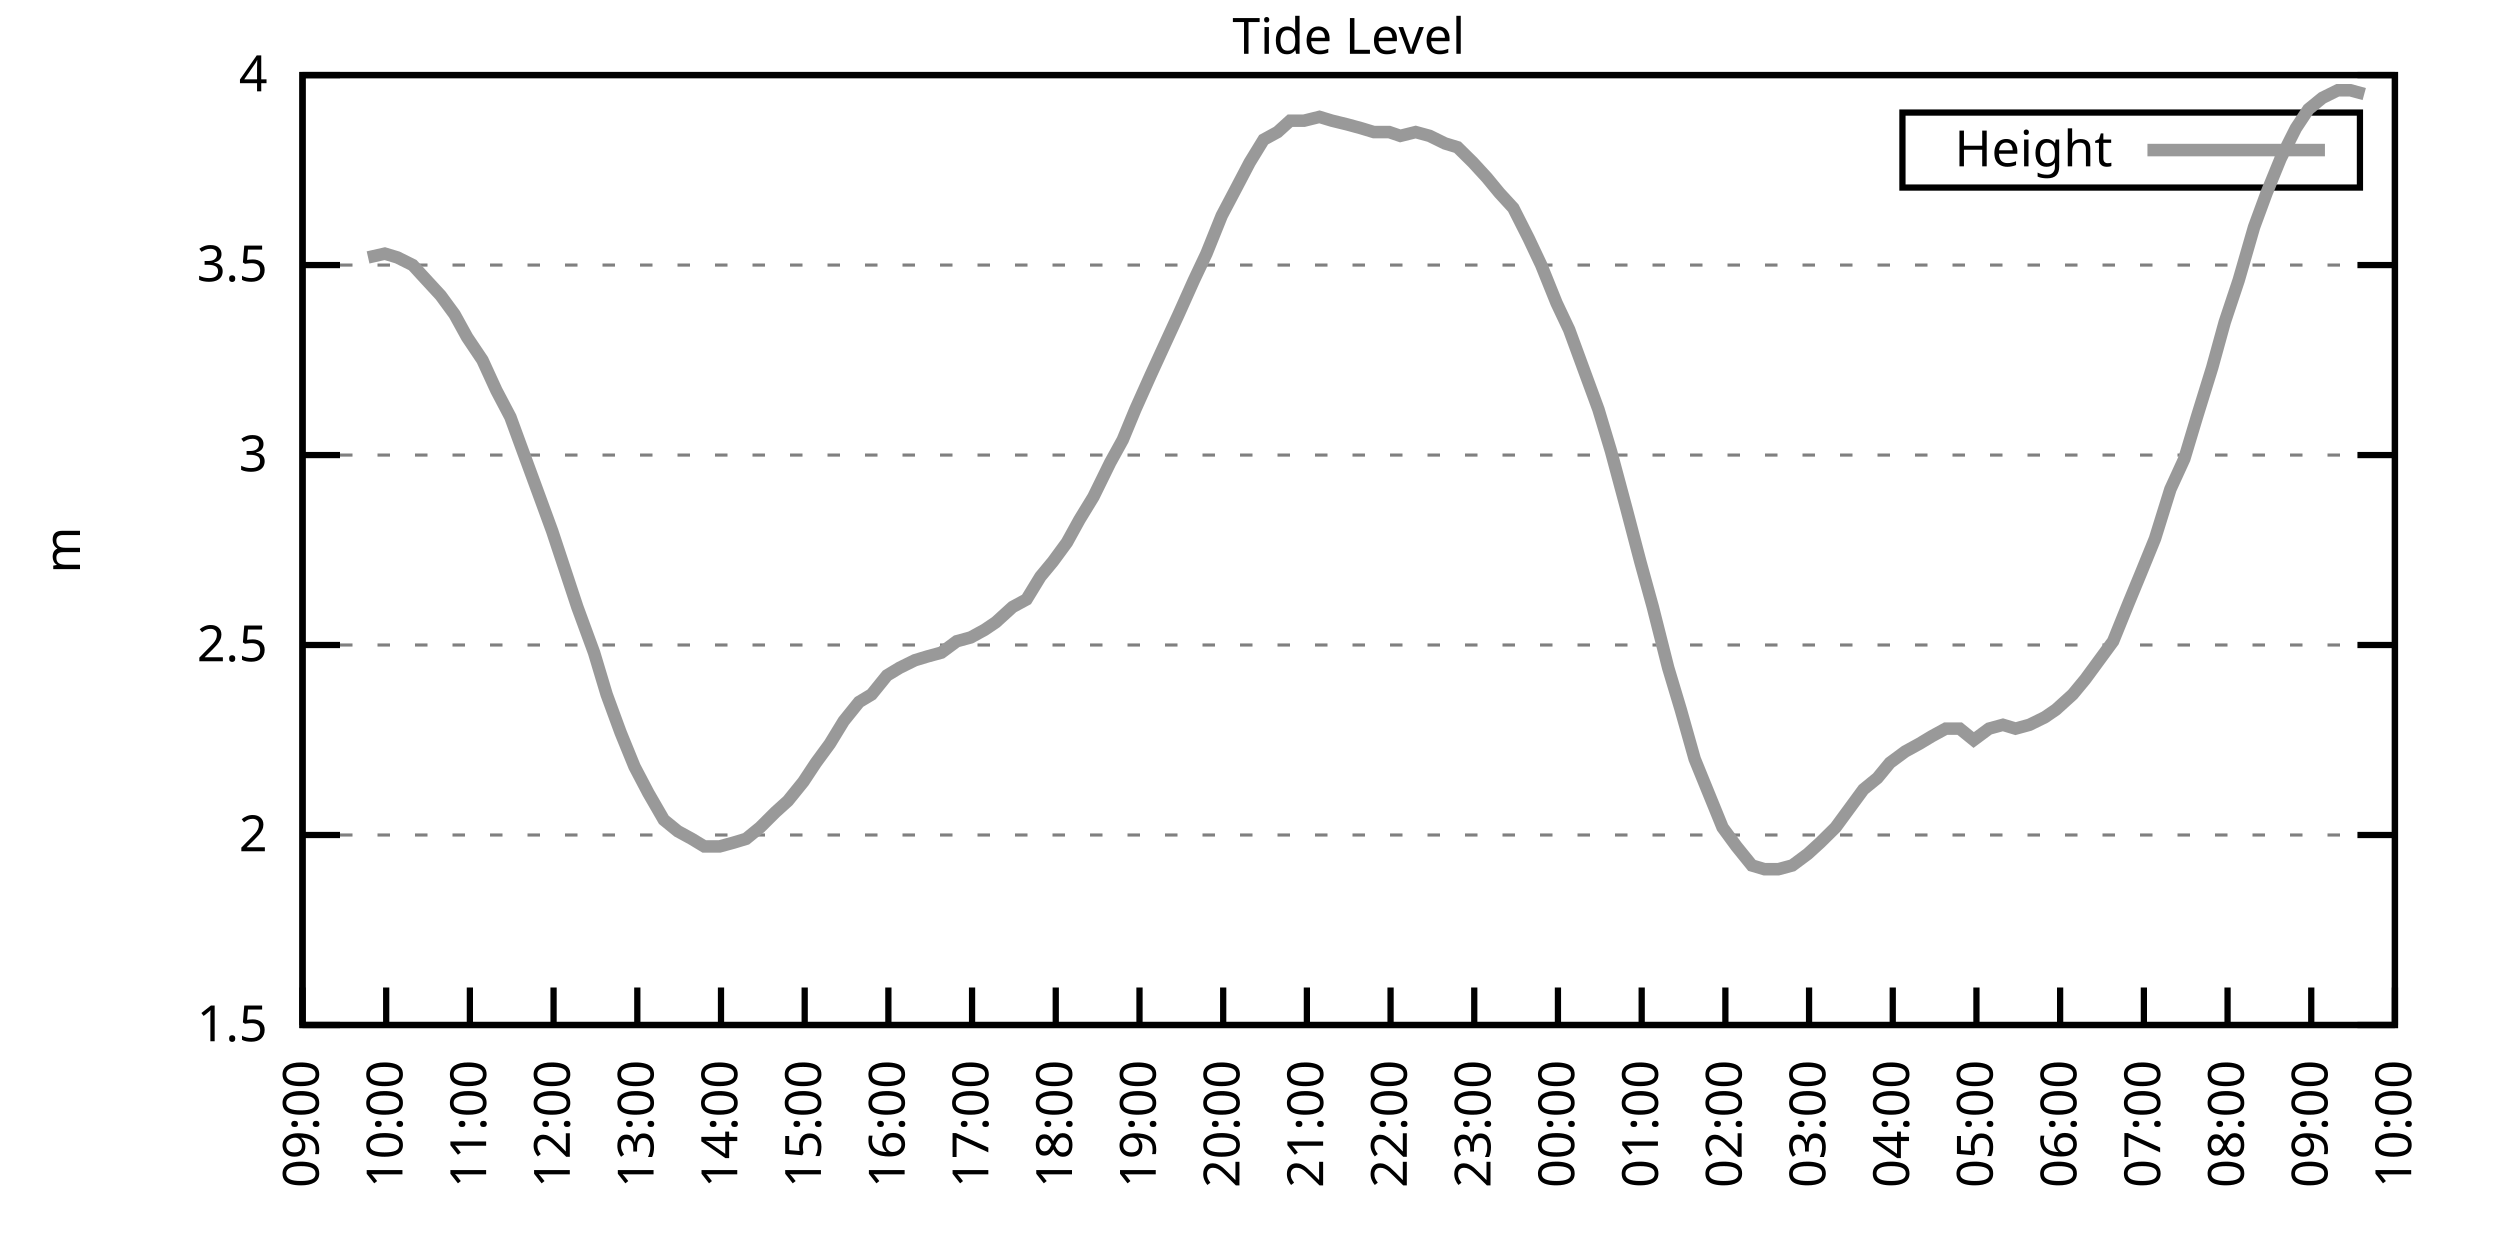
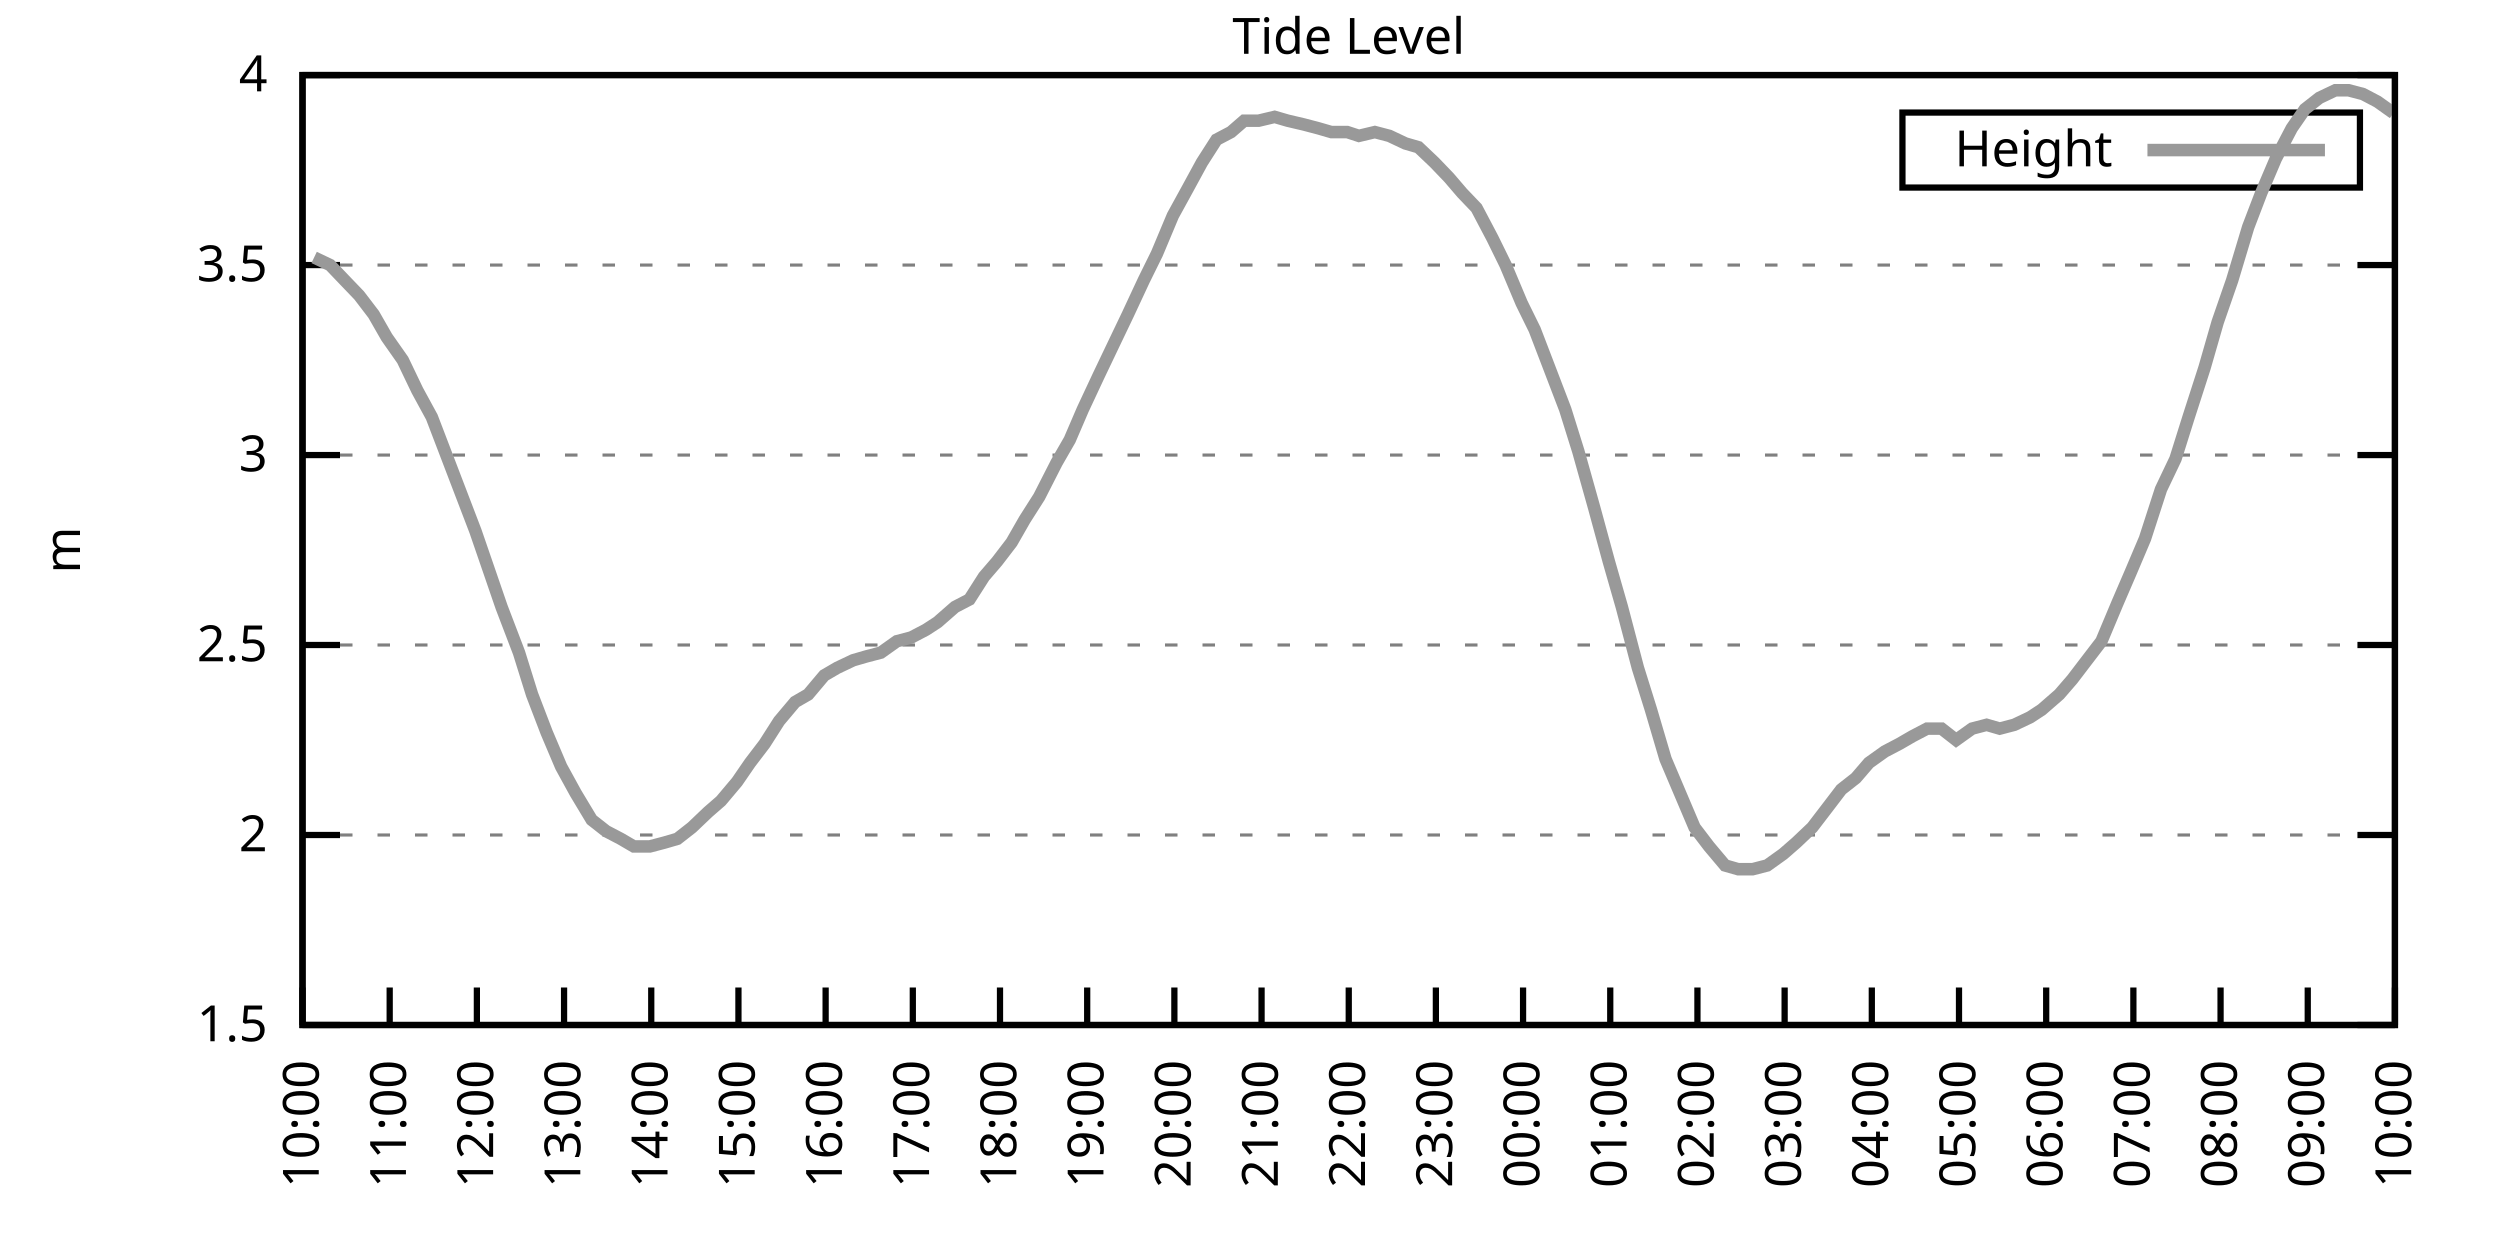
<svg xmlns="http://www.w3.org/2000/svg" xmlns:xlink="http://www.w3.org/1999/xlink" width="400" height="200" viewBox="0 0 400 200">
  <g id="gnuplot_canvas">
    <rect x="0" y="0" width="400" height="200" fill="none" />
    <defs>
      <circle id="gpDot" r="0.5" stroke-width="0.5" stroke="currentColor" />
      <path id="gpPt0" stroke-width="0.333" stroke="currentColor" d="M-1,0 h2 M0,-1 v2" />
      <path id="gpPt1" stroke-width="0.333" stroke="currentColor" d="M-1,-1 L1,1 M1,-1 L-1,1" />
      <path id="gpPt2" stroke-width="0.333" stroke="currentColor" d="M-1,0 L1,0 M0,-1 L0,1 M-1,-1 L1,1 M-1,1 L1,-1" />
      <rect id="gpPt3" stroke-width="0.333" stroke="currentColor" x="-1" y="-1" width="2" height="2" />
      <rect id="gpPt4" stroke-width="0.333" stroke="currentColor" fill="currentColor" x="-1" y="-1" width="2" height="2" />
      <circle id="gpPt5" stroke-width="0.333" stroke="currentColor" cx="0" cy="0" r="1" />
      <use xlink:href="#gpPt5" id="gpPt6" fill="currentColor" stroke="none" />
      <path id="gpPt7" stroke-width="0.333" stroke="currentColor" d="M0,-1.33 L-1.33,0.67 L1.33,0.67 z" />
      <use xlink:href="#gpPt7" id="gpPt8" fill="currentColor" stroke="none" />
      <use xlink:href="#gpPt7" id="gpPt9" stroke="currentColor" transform="rotate(180)" />
      <use xlink:href="#gpPt9" id="gpPt10" fill="currentColor" stroke="none" />
      <use xlink:href="#gpPt3" id="gpPt11" stroke="currentColor" transform="rotate(45)" />
      <use xlink:href="#gpPt11" id="gpPt12" fill="currentColor" stroke="none" />
      <path id="gpPt13" stroke-width="0.333" stroke="currentColor" d="M0,1.330 L1.265,0.411 L0.782,-1.067 L-0.782,-1.076 L-1.265,0.411 z" />
      <use xlink:href="#gpPt13" id="gpPt14" fill="currentColor" stroke="none" />
      <filter id="textbox" filterUnits="objectBoundingBox" x="0" y="0" height="1" width="1">
        <feFlood flood-color="white" flood-opacity="1" result="bgnd" />
        <feComposite in="SourceGraphic" in2="bgnd" operator="atop" />
      </filter>
      <filter id="greybox" filterUnits="objectBoundingBox" x="0" y="0" height="1" width="1">
        <feFlood flood-color="lightgrey" flood-opacity="1" result="grey" />
        <feComposite in="SourceGraphic" in2="grey" operator="atop" />
      </filter>
    </defs>
    <g fill="none" color="white" stroke="currentColor" stroke-width="1.00" stroke-linecap="butt" stroke-linejoin="miter">
</g>
    <g fill="none" color="black" stroke="currentColor" stroke-width="1.00" stroke-linecap="butt" stroke-linejoin="miter">
      <g stroke="none" shape-rendering="crispEdges">
        <polygon fill="rgb(255, 255, 255)" points="48.40,164.00 383.18,164.00 383.18,12.02 48.40,12.02 " />
      </g>
    </g>
    <g fill="none" color="black" stroke="currentColor" stroke-width="1.00" stroke-linecap="butt" stroke-linejoin="miter">
</g>
    <g fill="none" color="black" stroke="black" stroke-width="0.50" stroke-linecap="butt" stroke-linejoin="miter">
</g>
    <g fill="none" color="gray" stroke="currentColor" stroke-width="0.50" stroke-linecap="butt" stroke-linejoin="miter">
      <path stroke="gray" stroke-dasharray="2,4" class="gridline" d="M48.40,164.00 L383.19,164.00  " />
    </g>
    <g fill="none" color="gray" stroke="gray" stroke-width="1.00" stroke-linecap="butt" stroke-linejoin="miter">
</g>
    <g fill="none" color="black" stroke="currentColor" stroke-width="1.00" stroke-linecap="butt" stroke-linejoin="miter">
      <path stroke="black" d="M48.40,164.00 L54.40,164.00 M383.19,164.00 L377.19,164.00  " />
      <g transform="translate(42.80,166.60)" stroke="none" fill="black" font-family="Sans" font-size="8.00" text-anchor="end">
        <text>
          <tspan font-family="Sans"> 1.5</tspan>
        </text>
      </g>
    </g>
    <g fill="none" color="black" stroke="currentColor" stroke-width="1.00" stroke-linecap="butt" stroke-linejoin="miter">
</g>
    <g fill="none" color="black" stroke="black" stroke-width="0.50" stroke-linecap="butt" stroke-linejoin="miter">
</g>
    <g fill="none" color="gray" stroke="currentColor" stroke-width="0.50" stroke-linecap="butt" stroke-linejoin="miter">
      <path stroke="gray" stroke-dasharray="2,4" class="gridline" d="M48.40,133.60 L383.19,133.60  " />
    </g>
    <g fill="none" color="gray" stroke="gray" stroke-width="1.00" stroke-linecap="butt" stroke-linejoin="miter">
</g>
    <g fill="none" color="black" stroke="currentColor" stroke-width="1.00" stroke-linecap="butt" stroke-linejoin="miter">
      <path stroke="black" d="M48.40,133.60 L54.40,133.60 M383.19,133.60 L377.19,133.60  " />
      <g transform="translate(42.80,136.20)" stroke="none" fill="black" font-family="Sans" font-size="8.00" text-anchor="end">
        <text>
          <tspan font-family="Sans"> 2</tspan>
        </text>
      </g>
    </g>
    <g fill="none" color="black" stroke="currentColor" stroke-width="1.00" stroke-linecap="butt" stroke-linejoin="miter">
</g>
    <g fill="none" color="black" stroke="black" stroke-width="0.50" stroke-linecap="butt" stroke-linejoin="miter">
</g>
    <g fill="none" color="gray" stroke="currentColor" stroke-width="0.50" stroke-linecap="butt" stroke-linejoin="miter">
      <path stroke="gray" stroke-dasharray="2,4" class="gridline" d="M48.40,103.20 L383.19,103.20  " />
    </g>
    <g fill="none" color="gray" stroke="gray" stroke-width="1.00" stroke-linecap="butt" stroke-linejoin="miter">
</g>
    <g fill="none" color="black" stroke="currentColor" stroke-width="1.00" stroke-linecap="butt" stroke-linejoin="miter">
      <path stroke="black" d="M48.40,103.20 L54.40,103.20 M383.19,103.20 L377.19,103.20  " />
      <g transform="translate(42.80,105.80)" stroke="none" fill="black" font-family="Sans" font-size="8.00" text-anchor="end">
        <text>
          <tspan font-family="Sans"> 2.5</tspan>
        </text>
      </g>
    </g>
    <g fill="none" color="black" stroke="currentColor" stroke-width="1.00" stroke-linecap="butt" stroke-linejoin="miter">
</g>
    <g fill="none" color="black" stroke="black" stroke-width="0.50" stroke-linecap="butt" stroke-linejoin="miter">
</g>
    <g fill="none" color="gray" stroke="currentColor" stroke-width="0.50" stroke-linecap="butt" stroke-linejoin="miter">
      <path stroke="gray" stroke-dasharray="2,4" class="gridline" d="M48.40,72.81 L383.19,72.81  " />
    </g>
    <g fill="none" color="gray" stroke="gray" stroke-width="1.00" stroke-linecap="butt" stroke-linejoin="miter">
</g>
    <g fill="none" color="black" stroke="currentColor" stroke-width="1.00" stroke-linecap="butt" stroke-linejoin="miter">
      <path stroke="black" d="M48.40,72.81 L54.40,72.81 M383.19,72.81 L377.19,72.81  " />
      <g transform="translate(42.80,75.41)" stroke="none" fill="black" font-family="Sans" font-size="8.00" text-anchor="end">
        <text>
          <tspan font-family="Sans"> 3</tspan>
        </text>
      </g>
    </g>
    <g fill="none" color="black" stroke="currentColor" stroke-width="1.00" stroke-linecap="butt" stroke-linejoin="miter">
</g>
    <g fill="none" color="black" stroke="black" stroke-width="0.50" stroke-linecap="butt" stroke-linejoin="miter">
</g>
    <g fill="none" color="gray" stroke="currentColor" stroke-width="0.50" stroke-linecap="butt" stroke-linejoin="miter">
      <path stroke="gray" stroke-dasharray="2,4" class="gridline" d="M48.40,42.41 L383.19,42.41  " />
    </g>
    <g fill="none" color="gray" stroke="gray" stroke-width="1.00" stroke-linecap="butt" stroke-linejoin="miter">
</g>
    <g fill="none" color="black" stroke="currentColor" stroke-width="1.00" stroke-linecap="butt" stroke-linejoin="miter">
      <path stroke="black" d="M48.40,42.41 L54.40,42.41 M383.19,42.41 L377.19,42.41  " />
      <g transform="translate(42.80,45.01)" stroke="none" fill="black" font-family="Sans" font-size="8.00" text-anchor="end">
        <text>
          <tspan font-family="Sans"> 3.5</tspan>
        </text>
      </g>
    </g>
    <g fill="none" color="black" stroke="currentColor" stroke-width="1.00" stroke-linecap="butt" stroke-linejoin="miter">
</g>
    <g fill="none" color="black" stroke="black" stroke-width="0.50" stroke-linecap="butt" stroke-linejoin="miter">
</g>
    <g fill="none" color="gray" stroke="currentColor" stroke-width="0.50" stroke-linecap="butt" stroke-linejoin="miter">
      <path stroke="gray" stroke-dasharray="2,4" class="gridline" d="M48.40,12.01 L383.19,12.01  " />
    </g>
    <g fill="none" color="gray" stroke="gray" stroke-width="1.00" stroke-linecap="butt" stroke-linejoin="miter">
</g>
    <g fill="none" color="black" stroke="currentColor" stroke-width="1.00" stroke-linecap="butt" stroke-linejoin="miter">
      <path stroke="black" d="M48.40,12.01 L54.40,12.01 M383.19,12.01 L377.19,12.01  " />
      <g transform="translate(42.80,14.61)" stroke="none" fill="black" font-family="Sans" font-size="8.00" text-anchor="end">
        <text>
          <tspan font-family="Sans"> 4</tspan>
        </text>
      </g>
    </g>
    <g fill="none" color="black" stroke="currentColor" stroke-width="1.00" stroke-linecap="butt" stroke-linejoin="miter">
      <path stroke="black" d="M48.40,164.00 L48.40,158.00  " />
      <g transform="translate(51.00,169.60) rotate(270.00)" stroke="none" fill="black" font-family="Sans" font-size="8.00" text-anchor="end">
        <text>
-           <tspan font-family="Sans">09:00</tspan>
-         </text>
-       </g>
-     </g>
-     <g fill="none" color="black" stroke="currentColor" stroke-width="1.00" stroke-linecap="butt" stroke-linejoin="miter">
-       <path stroke="black" d="M61.79,164.00 L61.79,158.00  " />
-       <g transform="translate(64.39,169.60) rotate(270.00)" stroke="none" fill="black" font-family="Sans" font-size="8.00" text-anchor="end">
-         <text>
          <tspan font-family="Sans">10:00</tspan>
        </text>
      </g>
    </g>
    <g fill="none" color="black" stroke="currentColor" stroke-width="1.00" stroke-linecap="butt" stroke-linejoin="miter">
-       <path stroke="black" d="M75.18,164.00 L75.18,158.00  " />
-       <g transform="translate(77.78,169.60) rotate(270.00)" stroke="none" fill="black" font-family="Sans" font-size="8.00" text-anchor="end">
+       <path stroke="black" d="M62.35,164.00 L62.35,158.00  " />
+       <g transform="translate(64.95,169.60) rotate(270.00)" stroke="none" fill="black" font-family="Sans" font-size="8.00" text-anchor="end">
        <text>
          <tspan font-family="Sans">11:00</tspan>
        </text>
      </g>
    </g>
    <g fill="none" color="black" stroke="currentColor" stroke-width="1.00" stroke-linecap="butt" stroke-linejoin="miter">
-       <path stroke="black" d="M88.57,164.00 L88.57,158.00  " />
-       <g transform="translate(91.17,169.60) rotate(270.00)" stroke="none" fill="black" font-family="Sans" font-size="8.00" text-anchor="end">
+       <path stroke="black" d="M76.30,164.00 L76.30,158.00  " />
+       <g transform="translate(78.90,169.60) rotate(270.00)" stroke="none" fill="black" font-family="Sans" font-size="8.00" text-anchor="end">
        <text>
          <tspan font-family="Sans">12:00</tspan>
        </text>
      </g>
    </g>
    <g fill="none" color="black" stroke="currentColor" stroke-width="1.00" stroke-linecap="butt" stroke-linejoin="miter">
-       <path stroke="black" d="M101.97,164.00 L101.97,158.00  " />
-       <g transform="translate(104.57,169.60) rotate(270.00)" stroke="none" fill="black" font-family="Sans" font-size="8.00" text-anchor="end">
+       <path stroke="black" d="M90.25,164.00 L90.25,158.00  " />
+       <g transform="translate(92.85,169.60) rotate(270.00)" stroke="none" fill="black" font-family="Sans" font-size="8.00" text-anchor="end">
        <text>
          <tspan font-family="Sans">13:00</tspan>
        </text>
      </g>
    </g>
    <g fill="none" color="black" stroke="currentColor" stroke-width="1.00" stroke-linecap="butt" stroke-linejoin="miter">
-       <path stroke="black" d="M115.36,164.00 L115.36,158.00  " />
-       <g transform="translate(117.96,169.60) rotate(270.00)" stroke="none" fill="black" font-family="Sans" font-size="8.00" text-anchor="end">
+       <path stroke="black" d="M104.20,164.00 L104.20,158.00  " />
+       <g transform="translate(106.80,169.60) rotate(270.00)" stroke="none" fill="black" font-family="Sans" font-size="8.00" text-anchor="end">
        <text>
          <tspan font-family="Sans">14:00</tspan>
        </text>
      </g>
    </g>
    <g fill="none" color="black" stroke="currentColor" stroke-width="1.00" stroke-linecap="butt" stroke-linejoin="miter">
-       <path stroke="black" d="M128.75,164.00 L128.75,158.00  " />
-       <g transform="translate(131.35,169.60) rotate(270.00)" stroke="none" fill="black" font-family="Sans" font-size="8.00" text-anchor="end">
+       <path stroke="black" d="M118.15,164.00 L118.15,158.00  " />
+       <g transform="translate(120.75,169.60) rotate(270.00)" stroke="none" fill="black" font-family="Sans" font-size="8.00" text-anchor="end">
        <text>
          <tspan font-family="Sans">15:00</tspan>
        </text>
      </g>
    </g>
    <g fill="none" color="black" stroke="currentColor" stroke-width="1.00" stroke-linecap="butt" stroke-linejoin="miter">
-       <path stroke="black" d="M142.14,164.00 L142.14,158.00  " />
-       <g transform="translate(144.74,169.60) rotate(270.00)" stroke="none" fill="black" font-family="Sans" font-size="8.00" text-anchor="end">
+       <path stroke="black" d="M132.10,164.00 L132.10,158.00  " />
+       <g transform="translate(134.70,169.60) rotate(270.00)" stroke="none" fill="black" font-family="Sans" font-size="8.00" text-anchor="end">
        <text>
          <tspan font-family="Sans">16:00</tspan>
        </text>
      </g>
    </g>
    <g fill="none" color="black" stroke="currentColor" stroke-width="1.00" stroke-linecap="butt" stroke-linejoin="miter">
-       <path stroke="black" d="M155.53,164.00 L155.53,158.00  " />
-       <g transform="translate(158.13,169.60) rotate(270.00)" stroke="none" fill="black" font-family="Sans" font-size="8.00" text-anchor="end">
+       <path stroke="black" d="M146.05,164.00 L146.05,158.00  " />
+       <g transform="translate(148.65,169.60) rotate(270.00)" stroke="none" fill="black" font-family="Sans" font-size="8.00" text-anchor="end">
        <text>
          <tspan font-family="Sans">17:00</tspan>
        </text>
      </g>
    </g>
    <g fill="none" color="black" stroke="currentColor" stroke-width="1.00" stroke-linecap="butt" stroke-linejoin="miter">
-       <path stroke="black" d="M168.92,164.00 L168.92,158.00  " />
-       <g transform="translate(171.52,169.60) rotate(270.00)" stroke="none" fill="black" font-family="Sans" font-size="8.00" text-anchor="end">
+       <path stroke="black" d="M160.00,164.00 L160.00,158.00  " />
+       <g transform="translate(162.60,169.60) rotate(270.00)" stroke="none" fill="black" font-family="Sans" font-size="8.00" text-anchor="end">
        <text>
          <tspan font-family="Sans">18:00</tspan>
        </text>
      </g>
    </g>
    <g fill="none" color="black" stroke="currentColor" stroke-width="1.00" stroke-linecap="butt" stroke-linejoin="miter">
-       <path stroke="black" d="M182.32,164.00 L182.32,158.00  " />
-       <g transform="translate(184.92,169.60) rotate(270.00)" stroke="none" fill="black" font-family="Sans" font-size="8.00" text-anchor="end">
+       <path stroke="black" d="M173.95,164.00 L173.95,158.00  " />
+       <g transform="translate(176.55,169.60) rotate(270.00)" stroke="none" fill="black" font-family="Sans" font-size="8.00" text-anchor="end">
        <text>
          <tspan font-family="Sans">19:00</tspan>
        </text>
      </g>
    </g>
    <g fill="none" color="black" stroke="currentColor" stroke-width="1.00" stroke-linecap="butt" stroke-linejoin="miter">
-       <path stroke="black" d="M195.71,164.00 L195.71,158.00  " />
-       <g transform="translate(198.31,169.60) rotate(270.00)" stroke="none" fill="black" font-family="Sans" font-size="8.00" text-anchor="end">
+       <path stroke="black" d="M187.90,164.00 L187.90,158.00  " />
+       <g transform="translate(190.50,169.60) rotate(270.00)" stroke="none" fill="black" font-family="Sans" font-size="8.00" text-anchor="end">
        <text>
          <tspan font-family="Sans">20:00</tspan>
        </text>
      </g>
    </g>
    <g fill="none" color="black" stroke="currentColor" stroke-width="1.00" stroke-linecap="butt" stroke-linejoin="miter">
-       <path stroke="black" d="M209.10,164.00 L209.10,158.00  " />
-       <g transform="translate(211.70,169.60) rotate(270.00)" stroke="none" fill="black" font-family="Sans" font-size="8.00" text-anchor="end">
+       <path stroke="black" d="M201.85,164.00 L201.85,158.00  " />
+       <g transform="translate(204.45,169.60) rotate(270.00)" stroke="none" fill="black" font-family="Sans" font-size="8.00" text-anchor="end">
        <text>
          <tspan font-family="Sans">21:00</tspan>
        </text>
      </g>
    </g>
    <g fill="none" color="black" stroke="currentColor" stroke-width="1.00" stroke-linecap="butt" stroke-linejoin="miter">
-       <path stroke="black" d="M222.49,164.00 L222.49,158.00  " />
-       <g transform="translate(225.09,169.60) rotate(270.00)" stroke="none" fill="black" font-family="Sans" font-size="8.00" text-anchor="end">
+       <path stroke="black" d="M215.80,164.00 L215.80,158.00  " />
+       <g transform="translate(218.40,169.60) rotate(270.00)" stroke="none" fill="black" font-family="Sans" font-size="8.00" text-anchor="end">
        <text>
          <tspan font-family="Sans">22:00</tspan>
        </text>
      </g>
    </g>
    <g fill="none" color="black" stroke="currentColor" stroke-width="1.00" stroke-linecap="butt" stroke-linejoin="miter">
-       <path stroke="black" d="M235.88,164.00 L235.88,158.00  " />
-       <g transform="translate(238.48,169.60) rotate(270.00)" stroke="none" fill="black" font-family="Sans" font-size="8.00" text-anchor="end">
+       <path stroke="black" d="M229.74,164.00 L229.74,158.00  " />
+       <g transform="translate(232.34,169.60) rotate(270.00)" stroke="none" fill="black" font-family="Sans" font-size="8.00" text-anchor="end">
        <text>
          <tspan font-family="Sans">23:00</tspan>
        </text>
      </g>
    </g>
    <g fill="none" color="black" stroke="currentColor" stroke-width="1.00" stroke-linecap="butt" stroke-linejoin="miter">
-       <path stroke="black" d="M249.27,164.00 L249.27,158.00  " />
-       <g transform="translate(251.87,169.60) rotate(270.00)" stroke="none" fill="black" font-family="Sans" font-size="8.00" text-anchor="end">
+       <path stroke="black" d="M243.69,164.00 L243.69,158.00  " />
+       <g transform="translate(246.29,169.60) rotate(270.00)" stroke="none" fill="black" font-family="Sans" font-size="8.00" text-anchor="end">
        <text>
          <tspan font-family="Sans">00:00</tspan>
        </text>
      </g>
    </g>
    <g fill="none" color="black" stroke="currentColor" stroke-width="1.00" stroke-linecap="butt" stroke-linejoin="miter">
-       <path stroke="black" d="M262.67,164.00 L262.67,158.00  " />
-       <g transform="translate(265.27,169.60) rotate(270.00)" stroke="none" fill="black" font-family="Sans" font-size="8.00" text-anchor="end">
+       <path stroke="black" d="M257.64,164.00 L257.64,158.00  " />
+       <g transform="translate(260.24,169.60) rotate(270.00)" stroke="none" fill="black" font-family="Sans" font-size="8.00" text-anchor="end">
        <text>
          <tspan font-family="Sans">01:00</tspan>
        </text>
      </g>
    </g>
    <g fill="none" color="black" stroke="currentColor" stroke-width="1.00" stroke-linecap="butt" stroke-linejoin="miter">
-       <path stroke="black" d="M276.06,164.00 L276.06,158.00  " />
-       <g transform="translate(278.66,169.60) rotate(270.00)" stroke="none" fill="black" font-family="Sans" font-size="8.00" text-anchor="end">
+       <path stroke="black" d="M271.59,164.00 L271.59,158.00  " />
+       <g transform="translate(274.19,169.60) rotate(270.00)" stroke="none" fill="black" font-family="Sans" font-size="8.00" text-anchor="end">
        <text>
          <tspan font-family="Sans">02:00</tspan>
        </text>
      </g>
    </g>
    <g fill="none" color="black" stroke="currentColor" stroke-width="1.00" stroke-linecap="butt" stroke-linejoin="miter">
-       <path stroke="black" d="M289.45,164.00 L289.45,158.00  " />
-       <g transform="translate(292.05,169.60) rotate(270.00)" stroke="none" fill="black" font-family="Sans" font-size="8.00" text-anchor="end">
+       <path stroke="black" d="M285.54,164.00 L285.54,158.00  " />
+       <g transform="translate(288.14,169.60) rotate(270.00)" stroke="none" fill="black" font-family="Sans" font-size="8.00" text-anchor="end">
        <text>
          <tspan font-family="Sans">03:00</tspan>
        </text>
      </g>
    </g>
    <g fill="none" color="black" stroke="currentColor" stroke-width="1.00" stroke-linecap="butt" stroke-linejoin="miter">
-       <path stroke="black" d="M302.84,164.00 L302.84,158.00  " />
-       <g transform="translate(305.44,169.60) rotate(270.00)" stroke="none" fill="black" font-family="Sans" font-size="8.00" text-anchor="end">
+       <path stroke="black" d="M299.49,164.00 L299.49,158.00  " />
+       <g transform="translate(302.09,169.60) rotate(270.00)" stroke="none" fill="black" font-family="Sans" font-size="8.00" text-anchor="end">
        <text>
          <tspan font-family="Sans">04:00</tspan>
        </text>
      </g>
    </g>
    <g fill="none" color="black" stroke="currentColor" stroke-width="1.00" stroke-linecap="butt" stroke-linejoin="miter">
-       <path stroke="black" d="M316.23,164.00 L316.23,158.00  " />
-       <g transform="translate(318.83,169.60) rotate(270.00)" stroke="none" fill="black" font-family="Sans" font-size="8.00" text-anchor="end">
+       <path stroke="black" d="M313.44,164.00 L313.44,158.00  " />
+       <g transform="translate(316.04,169.60) rotate(270.00)" stroke="none" fill="black" font-family="Sans" font-size="8.00" text-anchor="end">
        <text>
          <tspan font-family="Sans">05:00</tspan>
        </text>
      </g>
    </g>
    <g fill="none" color="black" stroke="currentColor" stroke-width="1.00" stroke-linecap="butt" stroke-linejoin="miter">
-       <path stroke="black" d="M329.62,164.00 L329.62,158.00  " />
-       <g transform="translate(332.22,169.60) rotate(270.00)" stroke="none" fill="black" font-family="Sans" font-size="8.00" text-anchor="end">
+       <path stroke="black" d="M327.39,164.00 L327.39,158.00  " />
+       <g transform="translate(329.99,169.60) rotate(270.00)" stroke="none" fill="black" font-family="Sans" font-size="8.00" text-anchor="end">
        <text>
          <tspan font-family="Sans">06:00</tspan>
        </text>
      </g>
    </g>
    <g fill="none" color="black" stroke="currentColor" stroke-width="1.00" stroke-linecap="butt" stroke-linejoin="miter">
-       <path stroke="black" d="M343.02,164.00 L343.02,158.00  " />
-       <g transform="translate(345.62,169.60) rotate(270.00)" stroke="none" fill="black" font-family="Sans" font-size="8.00" text-anchor="end">
+       <path stroke="black" d="M341.34,164.00 L341.34,158.00  " />
+       <g transform="translate(343.94,169.60) rotate(270.00)" stroke="none" fill="black" font-family="Sans" font-size="8.00" text-anchor="end">
        <text>
          <tspan font-family="Sans">07:00</tspan>
        </text>
      </g>
    </g>
    <g fill="none" color="black" stroke="currentColor" stroke-width="1.00" stroke-linecap="butt" stroke-linejoin="miter">
-       <path stroke="black" d="M356.41,164.00 L356.41,158.00  " />
-       <g transform="translate(359.01,169.60) rotate(270.00)" stroke="none" fill="black" font-family="Sans" font-size="8.00" text-anchor="end">
+       <path stroke="black" d="M355.29,164.00 L355.29,158.00  " />
+       <g transform="translate(357.89,169.60) rotate(270.00)" stroke="none" fill="black" font-family="Sans" font-size="8.00" text-anchor="end">
        <text>
          <tspan font-family="Sans">08:00</tspan>
        </text>
      </g>
    </g>
    <g fill="none" color="black" stroke="currentColor" stroke-width="1.00" stroke-linecap="butt" stroke-linejoin="miter">
-       <path stroke="black" d="M369.80,164.00 L369.80,158.00  " />
-       <g transform="translate(372.40,169.60) rotate(270.00)" stroke="none" fill="black" font-family="Sans" font-size="8.00" text-anchor="end">
+       <path stroke="black" d="M369.24,164.00 L369.24,158.00  " />
+       <g transform="translate(371.84,169.60) rotate(270.00)" stroke="none" fill="black" font-family="Sans" font-size="8.00" text-anchor="end">
        <text>
          <tspan font-family="Sans">09:00</tspan>
        </text>
      </g>
    </g>
    <g fill="none" color="black" stroke="currentColor" stroke-width="1.00" stroke-linecap="butt" stroke-linejoin="miter">
      <path stroke="black" d="M383.19,164.00 L383.19,158.00  " />
      <g transform="translate(385.79,169.60) rotate(270.00)" stroke="none" fill="black" font-family="Sans" font-size="8.00" text-anchor="end">
        <text>
          <tspan font-family="Sans">10:00</tspan>
        </text>
      </g>
    </g>
    <g fill="none" color="black" stroke="currentColor" stroke-width="1.00" stroke-linecap="butt" stroke-linejoin="miter">
</g>
    <g fill="none" color="black" stroke="currentColor" stroke-width="1.00" stroke-linecap="butt" stroke-linejoin="miter">
      <path stroke="black" d="M48.40,12.01 L48.40,164.00 L383.19,164.00 L383.19,12.01 L48.40,12.01 Z  " />
    </g>
    <g fill="none" color="black" stroke="currentColor" stroke-width="1.00" stroke-linecap="butt" stroke-linejoin="miter">
</g>
    <g fill="none" color="black" stroke="currentColor" stroke-width="1.00" stroke-linecap="butt" stroke-linejoin="miter">
      <path stroke="black" d="M304.39,30.01 L304.39,18.01 L377.59,18.01 L377.59,30.01 L304.39,30.01 Z  " />
    </g>
    <g id="Tide_level_plot_1">
      <g fill="none" color="white" stroke="black" stroke-width="2.00" stroke-linecap="butt" stroke-linejoin="miter">
</g>
      <g fill="none" color="black" stroke="currentColor" stroke-width="2.00" stroke-linecap="butt" stroke-linejoin="miter">
        <g transform="translate(337.99,26.61)" stroke="none" fill="black" font-family="Sans" font-size="8.00" text-anchor="end">
          <text>
            <tspan font-family="Sans">Height</tspan>
          </text>
        </g>
      </g>
      <g fill="none" color="black" stroke="currentColor" stroke-width="2.00" stroke-linecap="butt" stroke-linejoin="miter">
-         <path stroke="rgb(153, 153, 153)" d="M343.59,24.01 L371.99,24.01 M58.89,41.19 L61.57,40.58 L63.58,41.19 L66.03,42.41 L68.26,44.84 L70.50,47.27   L72.73,50.31 L74.74,53.96 L77.19,57.61 L79.42,62.47 L81.66,66.73 L83.44,71.59 L85.90,78.28 L88.35,84.97   L90.36,91.04 L92.37,97.12 L95.05,104.42 L97.06,111.11 L99.29,117.19 L101.52,122.66 L103.75,126.91 L106.21,131.17   L108.44,132.99 L110.67,134.21 L112.68,135.43 L115.13,135.43 L117.37,134.82 L119.38,134.21 L121.61,132.39 L124.06,129.95   L126.07,128.13 L128.53,125.09 L130.54,122.05 L132.77,119.01 L135.00,115.36 L137.45,112.32 L139.46,111.11 L141.92,108.07   L143.93,106.85 L146.38,105.64 L148.39,105.03 L150.62,104.42 L153.08,102.60 L155.31,101.99 L157.54,100.77 L159.33,99.56   L162.01,97.12 L164.24,95.91 L166.47,92.26 L168.48,89.83 L170.71,86.79 L172.72,83.14 L174.95,79.49 L177.63,74.02   L179.64,70.37 L181.65,65.51 L184.10,60.04 L186.33,55.18 L188.57,50.31 L191.02,44.84 L193.03,40.58 L195.48,34.50   L197.72,30.25 L199.95,25.99 L202.18,22.35 L204.41,21.13 L206.42,19.31 L208.65,19.31 L211.11,18.70 L213.12,19.31   L215.57,19.91 L217.80,20.52 L219.81,21.13 L222.27,21.13 L224.05,21.74 L226.51,21.13 L228.74,21.74 L231.20,22.95   L233.20,23.56 L235.66,25.99 L237.89,28.42 L239.90,30.86 L242.13,33.29 L244.59,38.15 L246.60,42.41 L249.05,48.49   L251.06,52.74 L253.29,58.82 L255.75,65.51 L257.76,72.20 L260.21,81.32 L262.44,89.83 L264.45,97.12 L266.91,106.85   L268.92,113.54 L271.15,121.44 L275.61,132.39 L277.84,135.43 L280.30,138.47 L282.31,139.07 L284.54,139.07 L286.77,138.47   L289.23,136.64 L291.23,134.82 L293.69,132.39 L295.92,129.35 L298.15,126.31 L300.39,124.48 L302.39,122.05 L304.85,120.23   L307.08,119.01 L309.09,117.80 L311.32,116.58 L313.55,116.58 L315.79,118.40 L318.24,116.58 L320.47,115.97 L322.48,116.58   L324.71,115.97 L327.17,114.76 L328.95,113.54 L331.63,111.11 L333.64,108.68 L335.87,105.64 L338.10,102.60 L340.56,96.52   L342.57,91.65 L344.80,86.18 L347.26,78.28 L349.49,73.41 L351.50,66.73 L353.95,58.82 L355.96,51.53 L358.19,44.84   L360.65,36.33 L362.66,30.86 L364.89,25.39 L367.34,20.52 L369.35,17.48 L371.58,15.66 L374.04,14.44 L376.05,14.44   L378.28,15.05  " />
+         <path stroke="rgb(153, 153, 153)" d="M343.59,24.01 L371.99,24.01 M50.26,41.19 L52.82,42.41 L55.14,44.84 L57.47,47.27 L59.79,50.31 L61.88,53.96   L64.44,57.61 L66.77,62.47 L69.09,66.73 L70.95,71.59 L73.51,78.28 L76.07,84.97 L78.16,91.04 L80.25,97.12   L83.04,104.42 L85.13,111.11 L87.46,117.19 L89.78,122.66 L92.11,126.91 L94.67,131.17 L96.99,132.99 L99.32,134.21   L101.41,135.43 L103.97,135.43 L106.29,134.82 L108.38,134.21 L110.71,132.39 L113.27,129.95 L115.36,128.13 L117.92,125.09   L120.01,122.05 L122.33,119.01 L124.66,115.36 L127.22,112.32 L129.31,111.11 L131.87,108.07 L133.96,106.85 L136.51,105.64   L138.61,105.03 L140.93,104.42 L143.49,102.60 L145.81,101.99 L148.14,100.77 L150.00,99.56 L152.79,97.12 L155.11,95.91   L157.44,92.26 L159.53,89.83 L161.86,86.79 L163.95,83.14 L166.27,79.49 L169.06,74.02 L171.16,70.37 L173.25,65.51   L175.81,60.04 L178.13,55.18 L180.46,50.31 L183.01,44.84 L185.11,40.58 L187.66,34.50 L189.99,30.25 L192.31,25.99   L194.64,22.35 L196.96,21.13 L199.06,19.31 L201.38,19.31 L203.94,18.70 L206.03,19.31 L208.59,19.91 L210.91,20.52   L213.01,21.13 L215.56,21.13 L217.42,21.74 L219.98,21.13 L222.30,21.74 L224.86,22.95 L226.95,23.56 L229.51,25.99   L231.84,28.42 L233.93,30.86 L236.25,33.29 L238.81,38.15 L240.90,42.41 L243.46,48.49 L245.55,52.74 L247.88,58.82   L250.44,65.51 L252.53,72.20 L255.09,81.32 L257.41,89.83 L259.50,97.12 L262.06,106.85 L264.15,113.54 L266.48,121.44   L271.13,132.39 L273.45,135.43 L276.01,138.47 L278.10,139.07 L280.43,139.07 L282.75,138.47 L285.31,136.64 L287.40,134.82   L289.96,132.39 L292.29,129.35 L294.61,126.31 L296.94,124.48 L299.03,122.05 L301.58,120.23 L303.91,119.01 L306.00,117.80   L308.33,116.58 L310.65,116.58 L312.98,118.40 L315.53,116.58 L317.86,115.97 L319.95,116.58 L322.28,115.97 L324.83,114.76   L326.69,113.54 L329.48,111.11 L331.58,108.68 L333.90,105.64 L336.23,102.60 L338.78,96.52 L340.88,91.65 L343.20,86.18   L345.76,78.28 L348.08,73.41 L350.18,66.73 L352.73,58.82 L354.83,51.53 L357.15,44.84 L359.71,36.33 L361.80,30.86   L364.13,25.39 L366.68,20.52 L368.78,17.48 L371.10,15.66 L373.66,14.44 L375.75,14.44 L378.08,15.05 L380.40,16.27   L382.96,18.09  " />
      </g>
    </g>
    <g fill="none" color="black" stroke="currentColor" stroke-width="2.00" stroke-linecap="butt" stroke-linejoin="miter">
</g>
    <g fill="none" color="black" stroke="black" stroke-width="1.00" stroke-linecap="butt" stroke-linejoin="miter">
</g>
    <g fill="none" color="black" stroke="currentColor" stroke-width="1.00" stroke-linecap="butt" stroke-linejoin="miter">
      <path stroke="black" d="M48.40,12.01 L48.40,164.00 L383.19,164.00 L383.19,12.01 L48.40,12.01 Z  " />
      <g transform="translate(12.80,88.01) rotate(270.00)" stroke="none" fill="black" font-family="Sans" font-size="8.00" text-anchor="middle">
        <text>
          <tspan font-family="Sans">m</tspan>
        </text>
      </g>
    </g>
    <g fill="none" color="black" stroke="currentColor" stroke-width="1.00" stroke-linecap="butt" stroke-linejoin="miter">
</g>
    <g fill="none" color="black" stroke="currentColor" stroke-width="1.00" stroke-linecap="butt" stroke-linejoin="miter">
      <g transform="translate(215.79,8.61)" stroke="none" fill="black" font-family="Sans" font-size="8.00" text-anchor="middle">
        <text>
          <tspan font-family="Sans">Tide Level</tspan>
        </text>
      </g>
    </g>
    <g fill="none" color="black" stroke="currentColor" stroke-width="1.00" stroke-linecap="butt" stroke-linejoin="miter">
</g>
  </g>
</svg>
